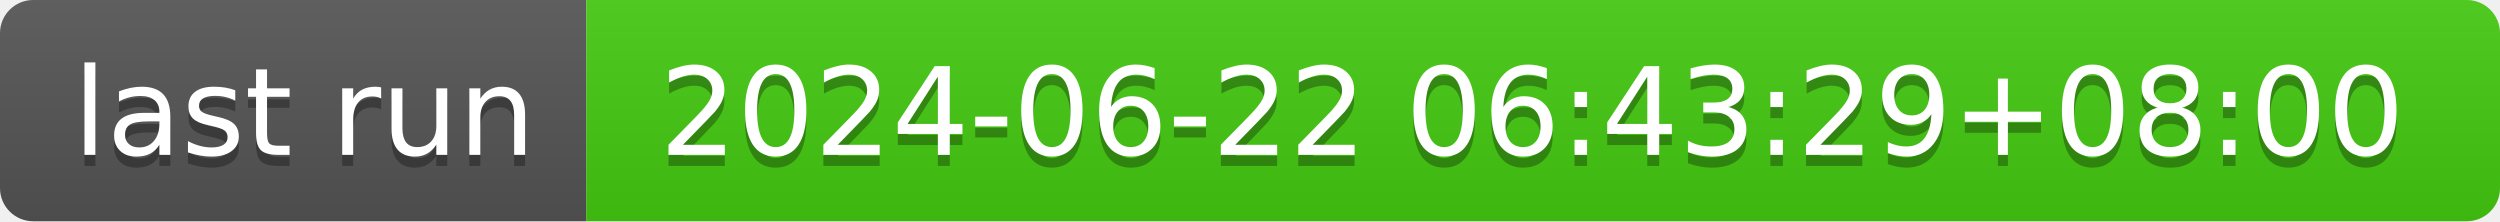
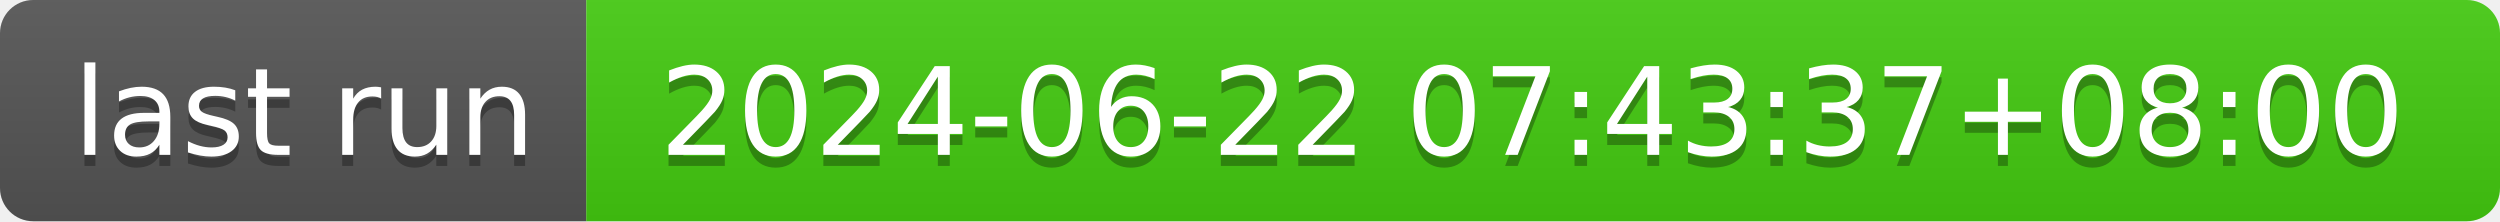
- <svg xmlns="http://www.w3.org/2000/svg" width="226" height="20" role="img" aria-label="last run: 2024-06-22 06:43:29+08:00">
+ <svg xmlns="http://www.w3.org/2000/svg" width="226" height="20" role="img" aria-label="last run: 2024-06-22 07:43:37+08:00">
  <linearGradient id="s" x2="0" y2="100%">
    <stop offset="0" stop-color="#bbb" stop-opacity=".1" />
    <stop offset="1" stop-opacity=".1" />
  </linearGradient>
  <clipPath id="r">
    <rect width="226" height="20" rx="3" fill="#fff" />
  </clipPath>
  <g clip-path="url(#r)">
    <rect width="53" height="20" fill="#555" />
    <rect x="53" width="173" height="20" fill="#4c1" />
    <rect width="226" height="20" fill="url(#s)" />
  </g>
  <g fill="#fff" text-anchor="middle" font-family="Verdana,Geneva,DejaVu Sans,sans-serif" text-rendering="geometricPrecision" font-size="110">
    <text aria-hidden="true" x="275" y="150" fill="#010101" fill-opacity=".3" transform="scale(.1)" textLength="430">last run</text>
    <text x="275" y="140" transform="scale(.1)" fill="#fff" textLength="430">last run</text>
-     <text aria-hidden="true" x="1385" y="150" fill="#010101" fill-opacity=".3" transform="scale(.1)" textLength="1630">2024-06-22 06:43:29+08:00</text>
-     <text x="1385" y="140" transform="scale(.1)" fill="#fff" textLength="1630">2024-06-22 06:43:29+08:00</text>
+     <text aria-hidden="true" x="1385" y="150" fill="#010101" fill-opacity=".3" transform="scale(.1)" textLength="1630">2024-06-22 07:43:37+08:00</text>
+     <text x="1385" y="140" transform="scale(.1)" fill="#fff" textLength="1630">2024-06-22 07:43:37+08:00</text>
  </g>
</svg>
